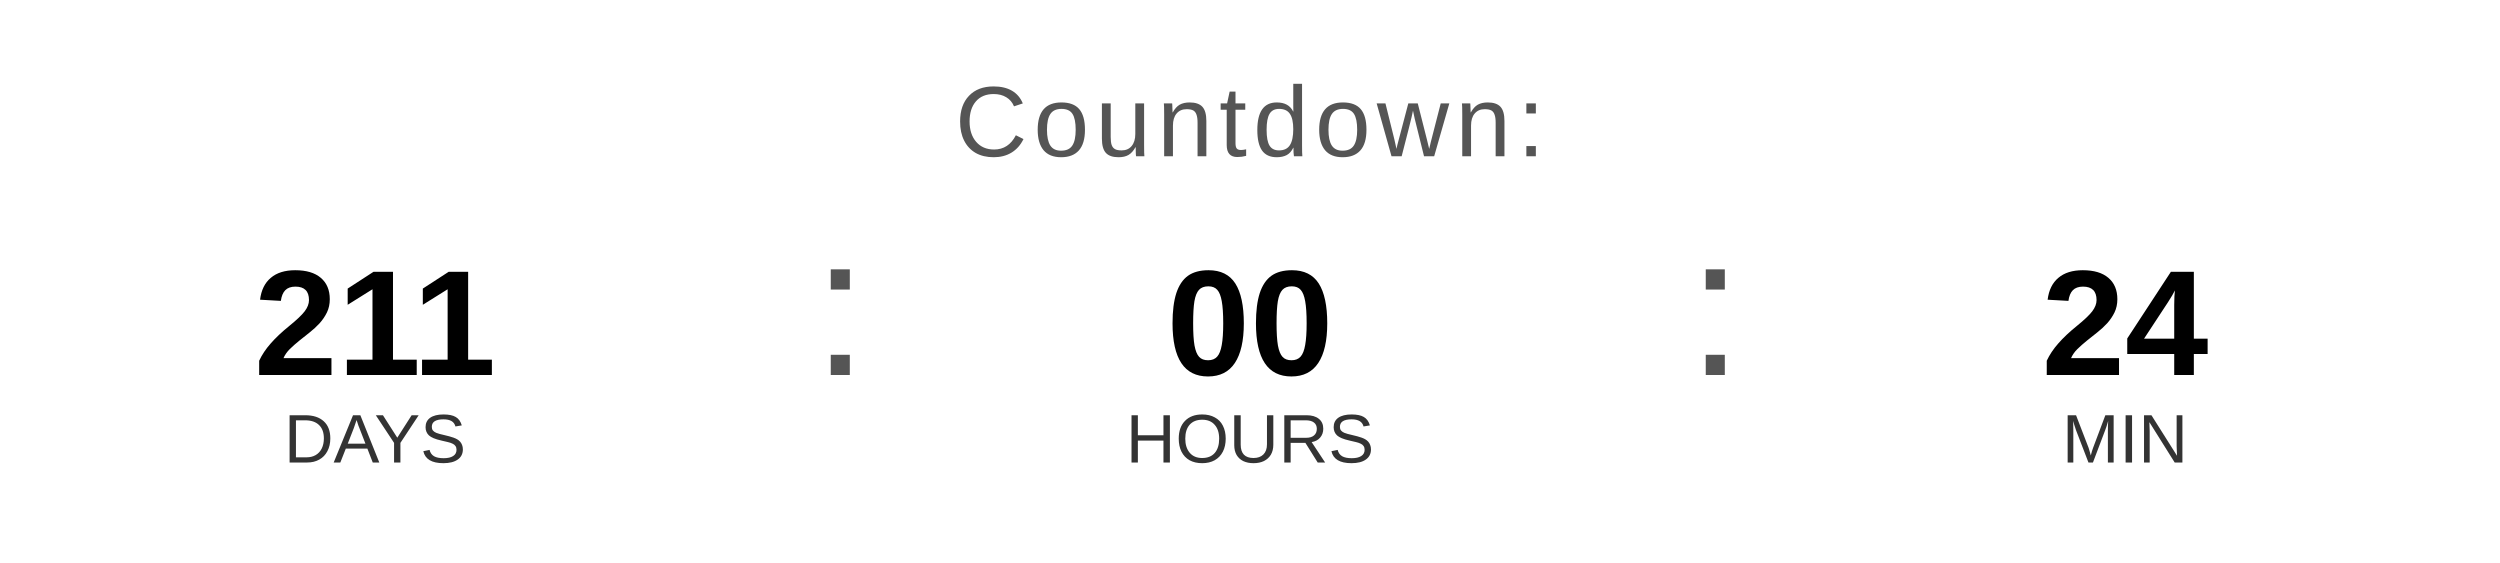
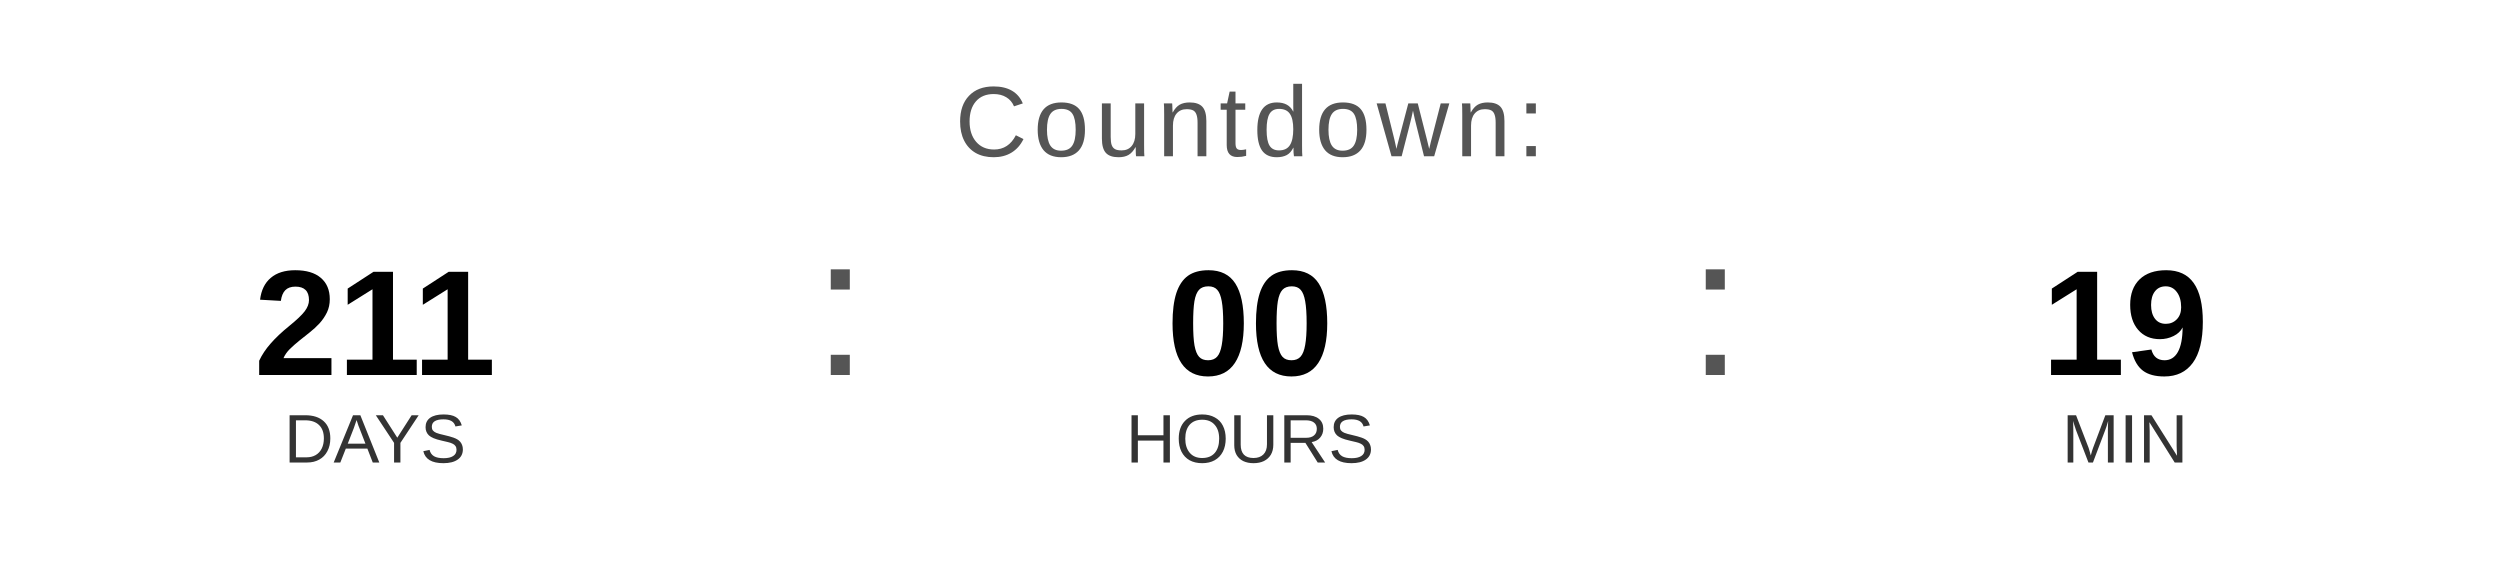
<svg xmlns="http://www.w3.org/2000/svg" width="400" height="90" viewBox="0 0 400 90">
  <text x="200" y="25" font-family="Arial, Helvetica, sans-serif" font-size="16" fill="#555555" text-anchor="middle" letter-spacing="1">
    Countdown:
  </text>
  <text x="60" y="60" font-family="Arial, Helvetica, sans-serif" font-size="24" font-weight="bold" fill="#000000" text-anchor="middle">211</text>
  <text x="60" y="74" font-family="Arial, Helvetica, sans-serif" font-size="11" fill="#333333" text-anchor="middle">DAYS</text>
  <text x="130" y="60" font-family="Arial, sans-serif" font-size="32" fill="#555555">:</text>
  <text x="200" y="60" font-family="Arial, Helvetica, sans-serif" font-size="24" font-weight="bold" fill="#000000" text-anchor="middle">00</text>
  <text x="200" y="74" font-family="Arial, Helvetica, sans-serif" font-size="11" fill="#333333" text-anchor="middle">HOURS</text>
  <text x="270" y="60" font-family="Arial, sans-serif" font-size="32" fill="#555555">:</text>
-   <text x="340" y="60" font-family="Arial, Helvetica, sans-serif" font-size="24" font-weight="bold" fill="#000000" text-anchor="middle">24</text>
+   <text x="340" y="60" font-family="Arial, Helvetica, sans-serif" font-size="24" font-weight="bold" fill="#000000" text-anchor="middle">19</text>
  <text x="340" y="74" font-family="Arial, Helvetica, sans-serif" font-size="11" fill="#333333" text-anchor="middle">MIN</text>
</svg>
